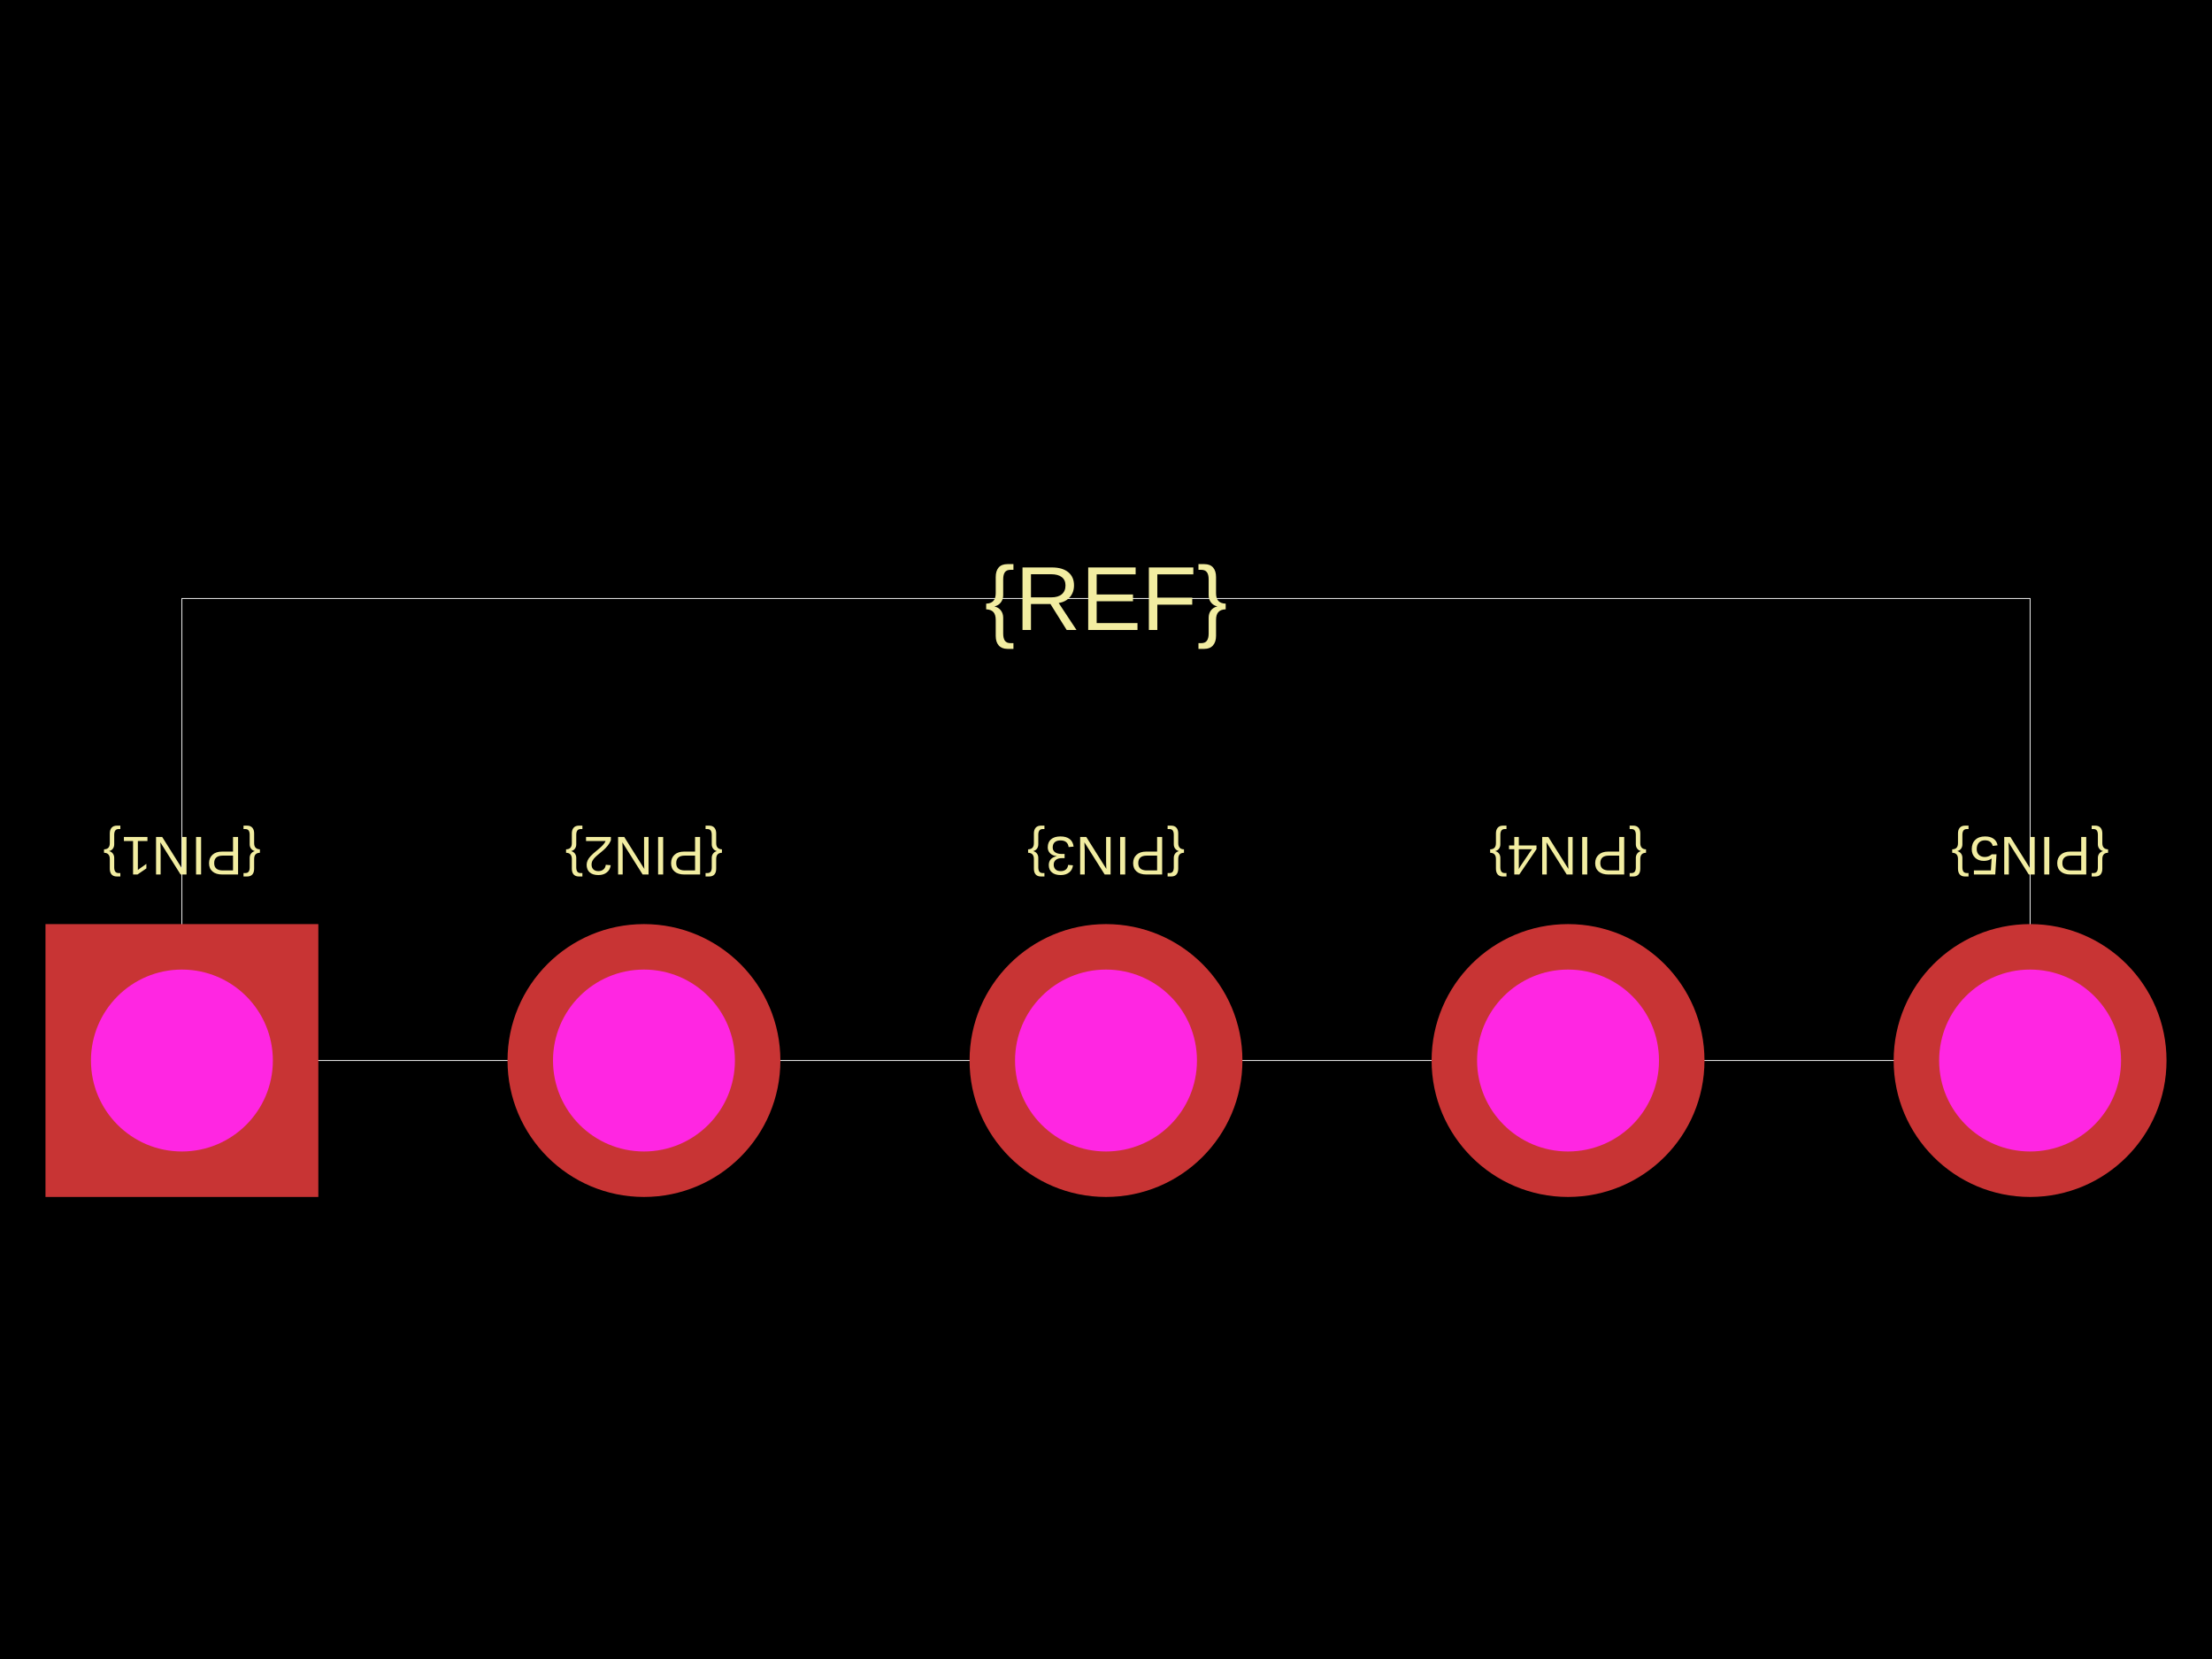
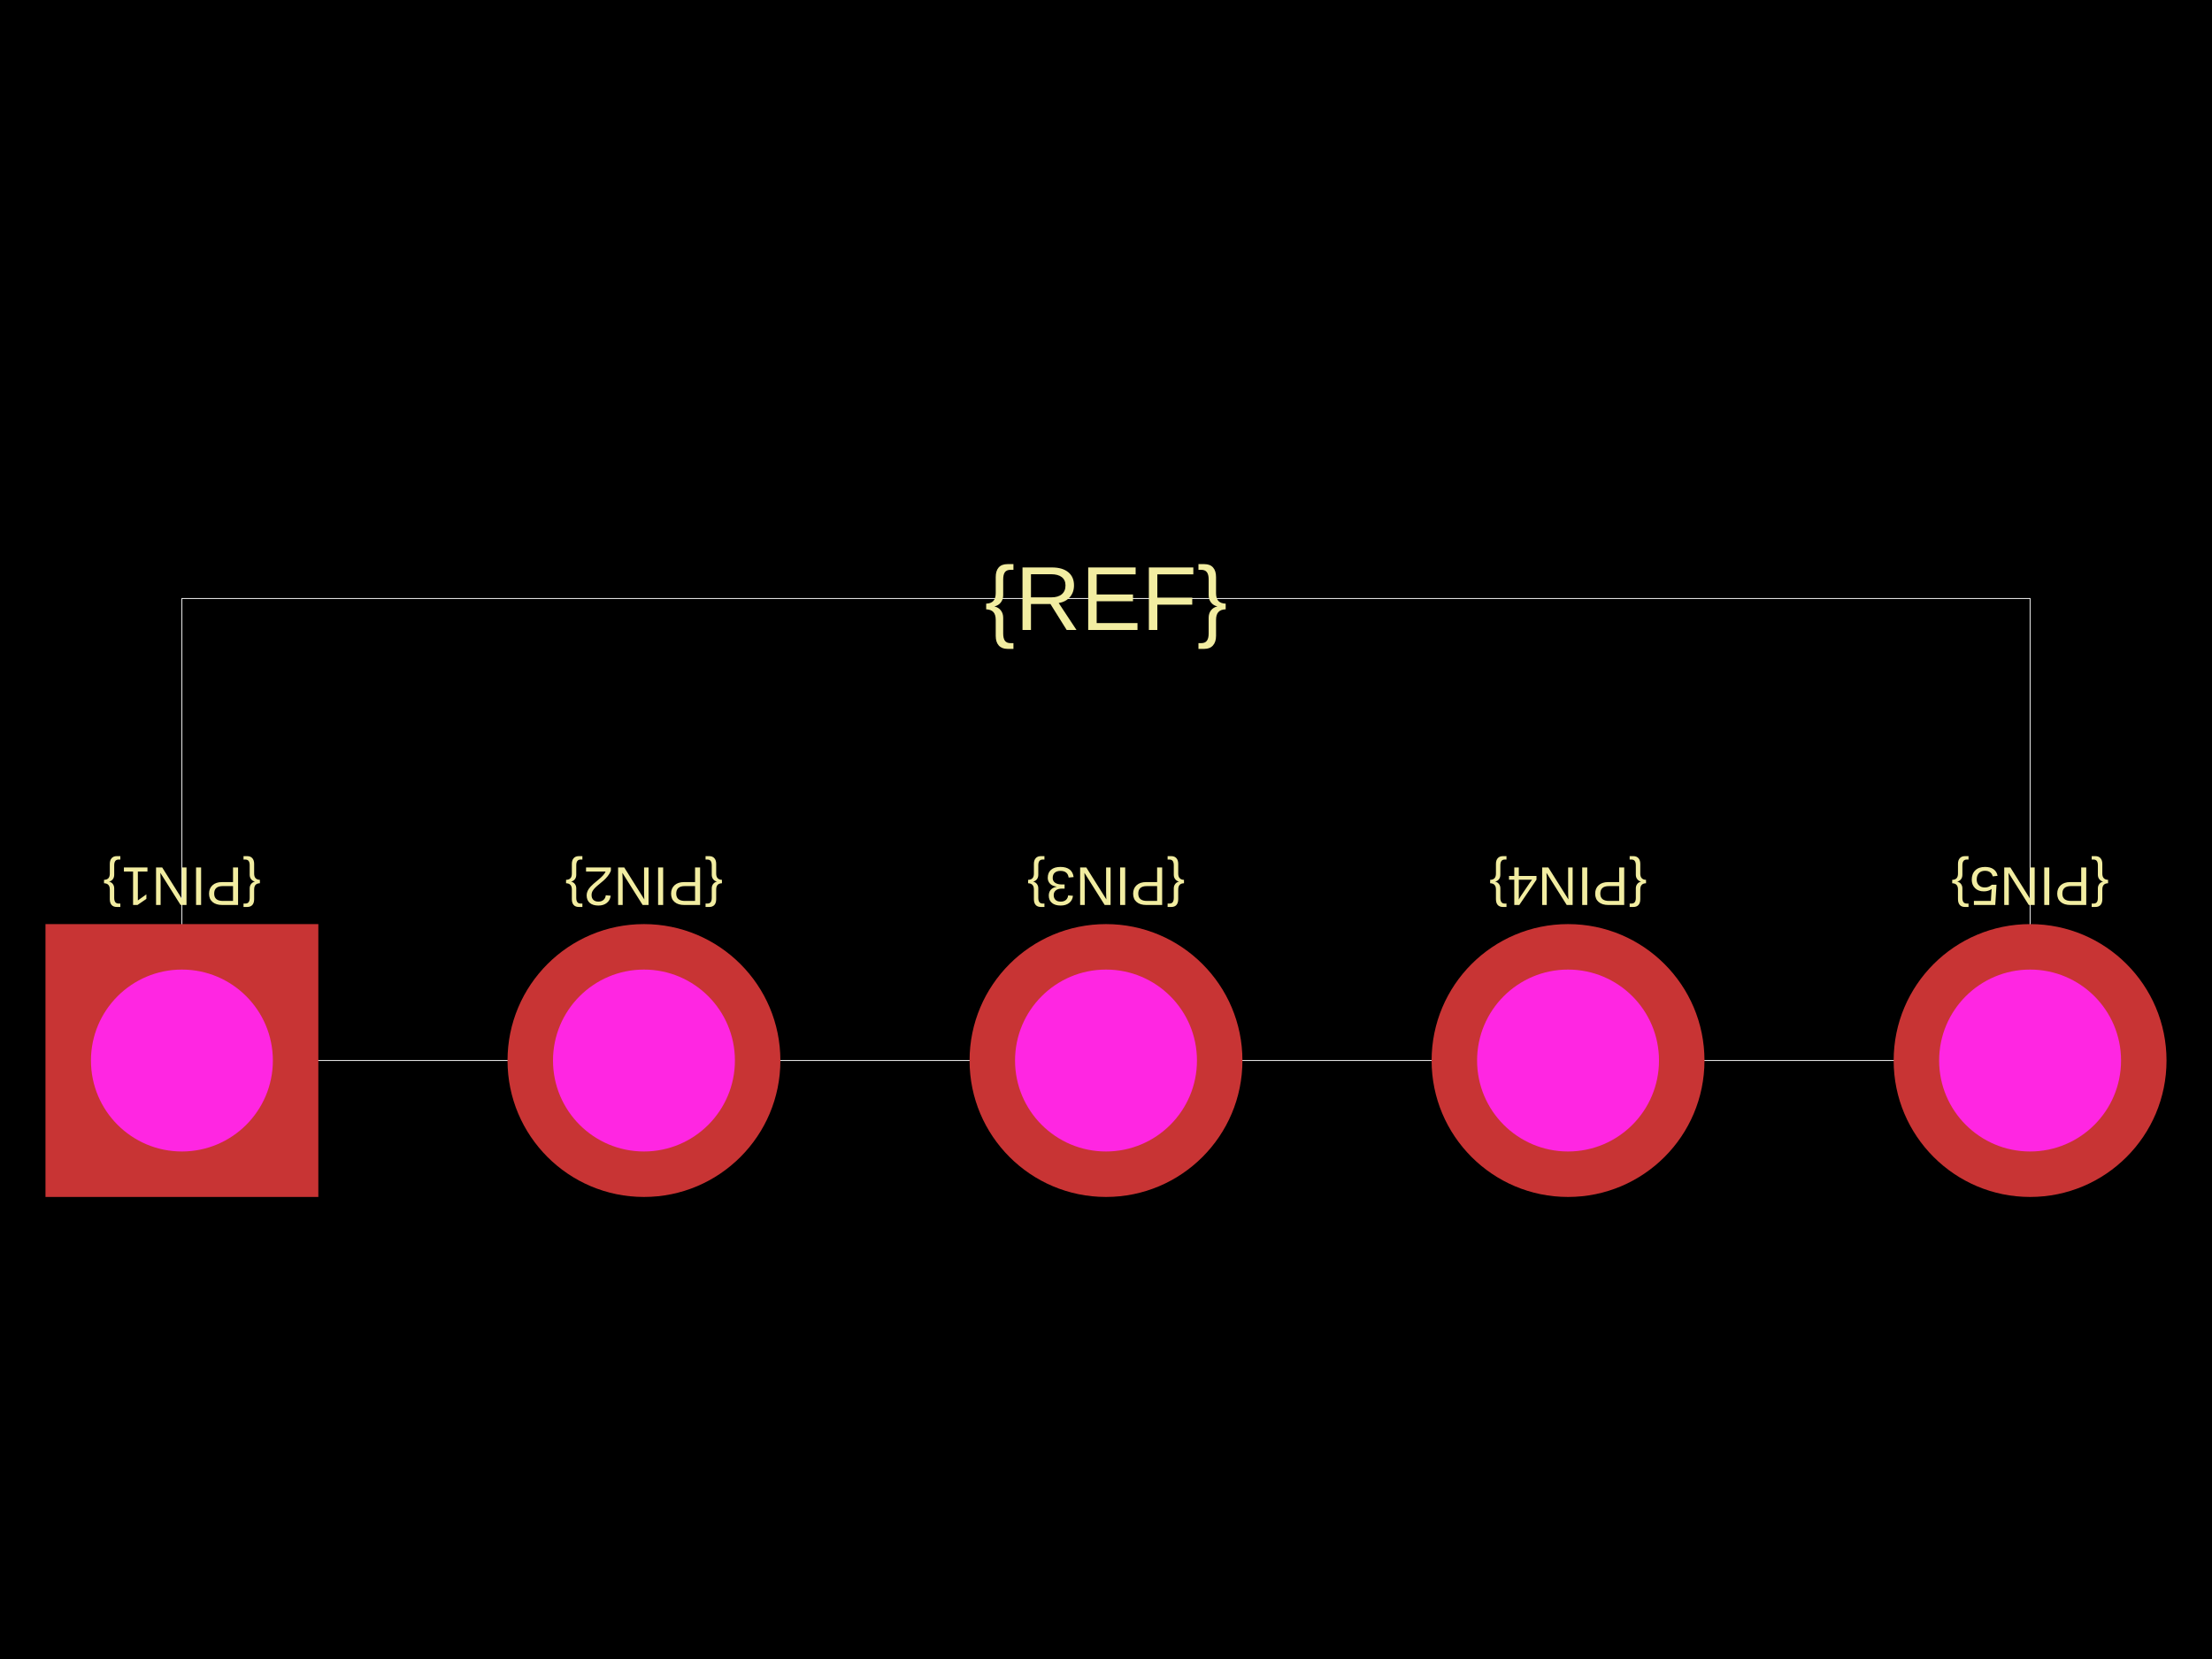
<svg xmlns="http://www.w3.org/2000/svg" width="800" height="600">
  <style />
  <rect class="boundary" x="0" y="0" fill="#000" width="800" height="600" />
  <rect class="pcb-boundary" fill="none" stroke="#fff" stroke-width="0.3" x="65.789" y="216.447" width="668.421" height="167.105" />
-   <text x="0" y="0" dx="0" dy="0" fill="#f2eda1" font-family="Arial, sans-serif" font-size="19.737" text-anchor="middle" dominant-baseline="central" transform="matrix(-1,1.2246467991473532e-16,-1.2246467991473532e-16,-1,65.78947,309.5395)" class="pcb-silkscreen-text pcb-silkscreen-top" data-pcb-silkscreen-text-id="pcb_component_1" stroke="none">{PIN1}</text>
-   <text x="0" y="0" dx="0" dy="0" fill="#f2eda1" font-family="Arial, sans-serif" font-size="19.737" text-anchor="middle" dominant-baseline="central" transform="matrix(-1,1.2246467991473532e-16,-1.2246467991473532e-16,-1,232.8947,309.5395)" class="pcb-silkscreen-text pcb-silkscreen-top" data-pcb-silkscreen-text-id="pcb_component_1" stroke="none">{PIN2}</text>
-   <text x="0" y="0" dx="0" dy="0" fill="#f2eda1" font-family="Arial, sans-serif" font-size="19.737" text-anchor="middle" dominant-baseline="central" transform="matrix(-1,1.2246467991473532e-16,-1.2246467991473532e-16,-1,400,309.5395)" class="pcb-silkscreen-text pcb-silkscreen-top" data-pcb-silkscreen-text-id="pcb_component_1" stroke="none">{PIN3}</text>
-   <text x="0" y="0" dx="0" dy="0" fill="#f2eda1" font-family="Arial, sans-serif" font-size="19.737" text-anchor="middle" dominant-baseline="central" transform="matrix(-1,1.2246467991473532e-16,-1.2246467991473532e-16,-1,567.1053,309.5395)" class="pcb-silkscreen-text pcb-silkscreen-top" data-pcb-silkscreen-text-id="pcb_component_1" stroke="none">{PIN4}</text>
-   <text x="0" y="0" dx="0" dy="0" fill="#f2eda1" font-family="Arial, sans-serif" font-size="19.737" text-anchor="middle" dominant-baseline="central" transform="matrix(-1,1.2246467991473532e-16,-1.2246467991473532e-16,-1,734.2105,309.5395)" class="pcb-silkscreen-text pcb-silkscreen-top" data-pcb-silkscreen-text-id="pcb_component_1" stroke="none">{PIN5}</text>
+   <text x="0" y="0" dx="0" dy="0" fill="#f2eda1" font-family="Arial, sans-serif" font-size="19.737" text-anchor="middle" dominant-baseline="text-after-edge" transform="matrix(-1,1.2246467991473532e-16,-1.2246467991473532e-16,-1,65.78947,309.5395)" class="pcb-silkscreen-text pcb-silkscreen-top" data-pcb-silkscreen-text-id="pcb_component_1" stroke="none">{PIN1}</text>
+   <text x="0" y="0" dx="0" dy="0" fill="#f2eda1" font-family="Arial, sans-serif" font-size="19.737" text-anchor="middle" dominant-baseline="text-after-edge" transform="matrix(-1,1.2246467991473532e-16,-1.2246467991473532e-16,-1,232.8947,309.5395)" class="pcb-silkscreen-text pcb-silkscreen-top" data-pcb-silkscreen-text-id="pcb_component_1" stroke="none">{PIN2}</text>
+   <text x="0" y="0" dx="0" dy="0" fill="#f2eda1" font-family="Arial, sans-serif" font-size="19.737" text-anchor="middle" dominant-baseline="text-after-edge" transform="matrix(-1,1.2246467991473532e-16,-1.2246467991473532e-16,-1,400,309.5395)" class="pcb-silkscreen-text pcb-silkscreen-top" data-pcb-silkscreen-text-id="pcb_component_1" stroke="none">{PIN3}</text>
+   <text x="0" y="0" dx="0" dy="0" fill="#f2eda1" font-family="Arial, sans-serif" font-size="19.737" text-anchor="middle" dominant-baseline="text-after-edge" transform="matrix(-1,1.2246467991473532e-16,-1.2246467991473532e-16,-1,567.1053,309.5395)" class="pcb-silkscreen-text pcb-silkscreen-top" data-pcb-silkscreen-text-id="pcb_component_1" stroke="none">{PIN4}</text>
+   <text x="0" y="0" dx="0" dy="0" fill="#f2eda1" font-family="Arial, sans-serif" font-size="19.737" text-anchor="middle" dominant-baseline="text-after-edge" transform="matrix(-1,1.2246467991473532e-16,-1.2246467991473532e-16,-1,734.2105,309.5395)" class="pcb-silkscreen-text pcb-silkscreen-top" data-pcb-silkscreen-text-id="pcb_component_1" stroke="none">{PIN5}</text>
  <text x="0" y="0" dx="0" dy="0" fill="#f2eda1" font-family="Arial, sans-serif" font-size="32.895" text-anchor="middle" dominant-baseline="central" transform="matrix(1,0,0,1,400,216.4474)" class="pcb-silkscreen-text pcb-silkscreen-top" data-pcb-silkscreen-text-id="pcb_component_1" stroke="none">{REF}</text>
  <g>
    <rect class="pcb-hole-outer-pad" fill="rgb(200, 52, 52)" x="16.447" y="334.211" width="98.684" height="98.684" />
    <circle class="pcb-hole-inner" fill="#FF26E2" cx="65.789" cy="383.553" r="32.895" />
  </g>
  <g>
    <circle class="pcb-hole-outer" fill="rgb(200, 52, 52)" cx="232.895" cy="383.553" r="49.342" />
    <circle class="pcb-hole-inner" fill="#FF26E2" cx="232.895" cy="383.553" r="32.895" />
  </g>
  <g>
    <circle class="pcb-hole-outer" fill="rgb(200, 52, 52)" cx="400" cy="383.553" r="49.342" />
    <circle class="pcb-hole-inner" fill="#FF26E2" cx="400" cy="383.553" r="32.895" />
  </g>
  <g>
    <circle class="pcb-hole-outer" fill="rgb(200, 52, 52)" cx="567.105" cy="383.553" r="49.342" />
    <circle class="pcb-hole-inner" fill="#FF26E2" cx="567.105" cy="383.553" r="32.895" />
  </g>
  <g>
    <circle class="pcb-hole-outer" fill="rgb(200, 52, 52)" cx="734.211" cy="383.553" r="49.342" />
    <circle class="pcb-hole-inner" fill="#FF26E2" cx="734.211" cy="383.553" r="32.895" />
  </g>
</svg>
